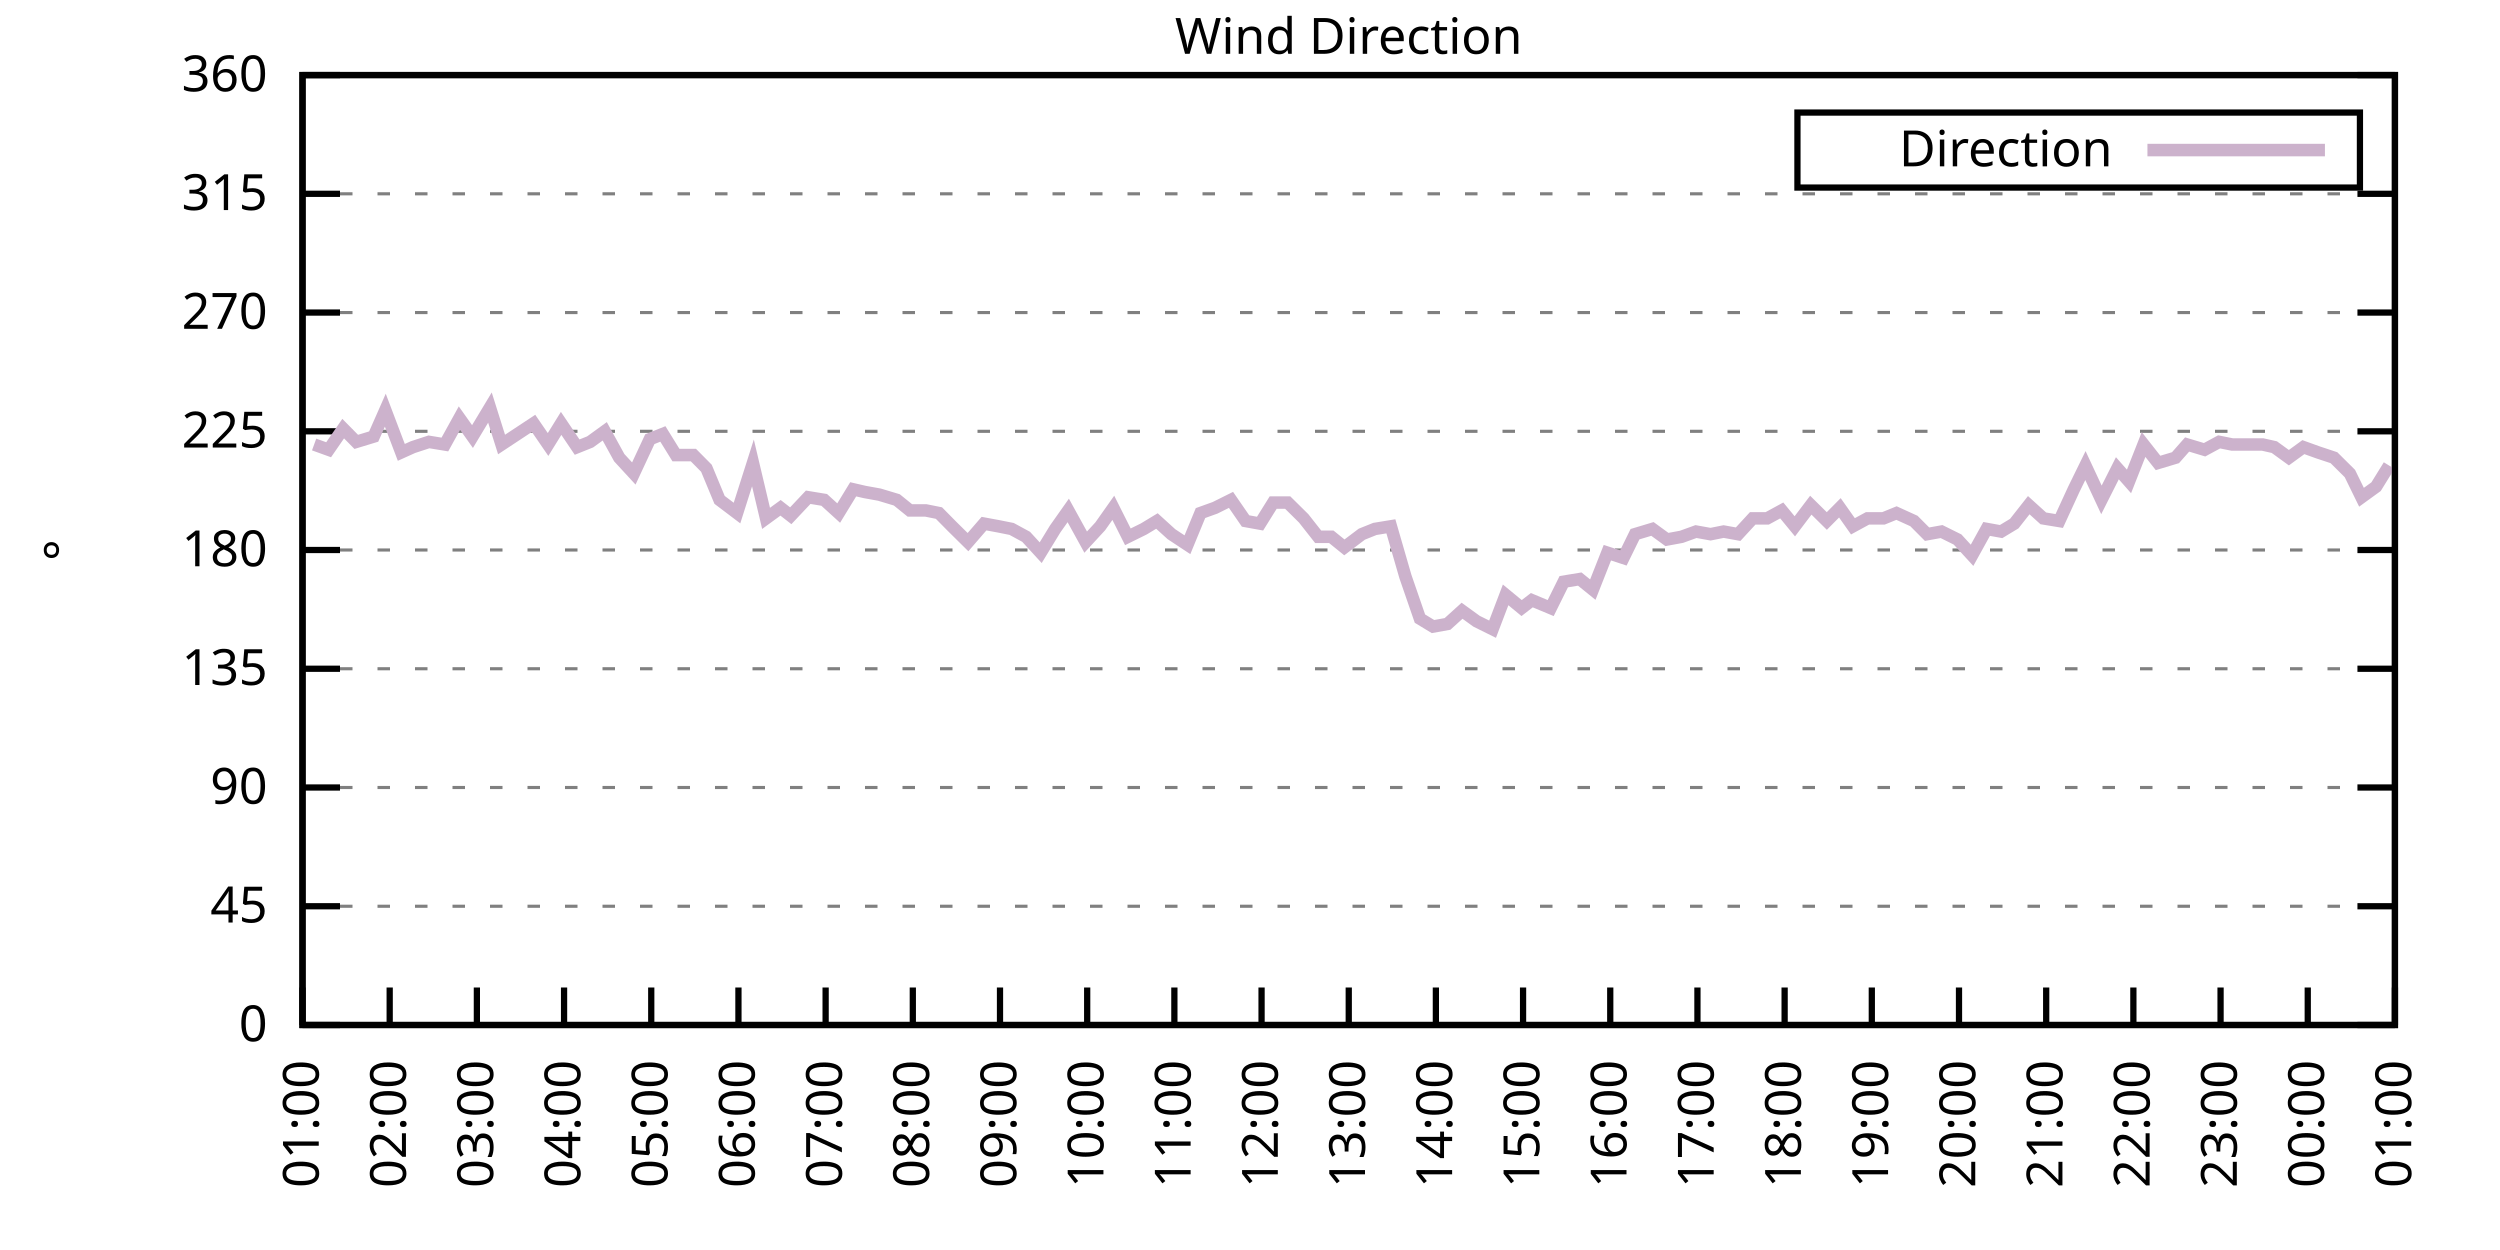
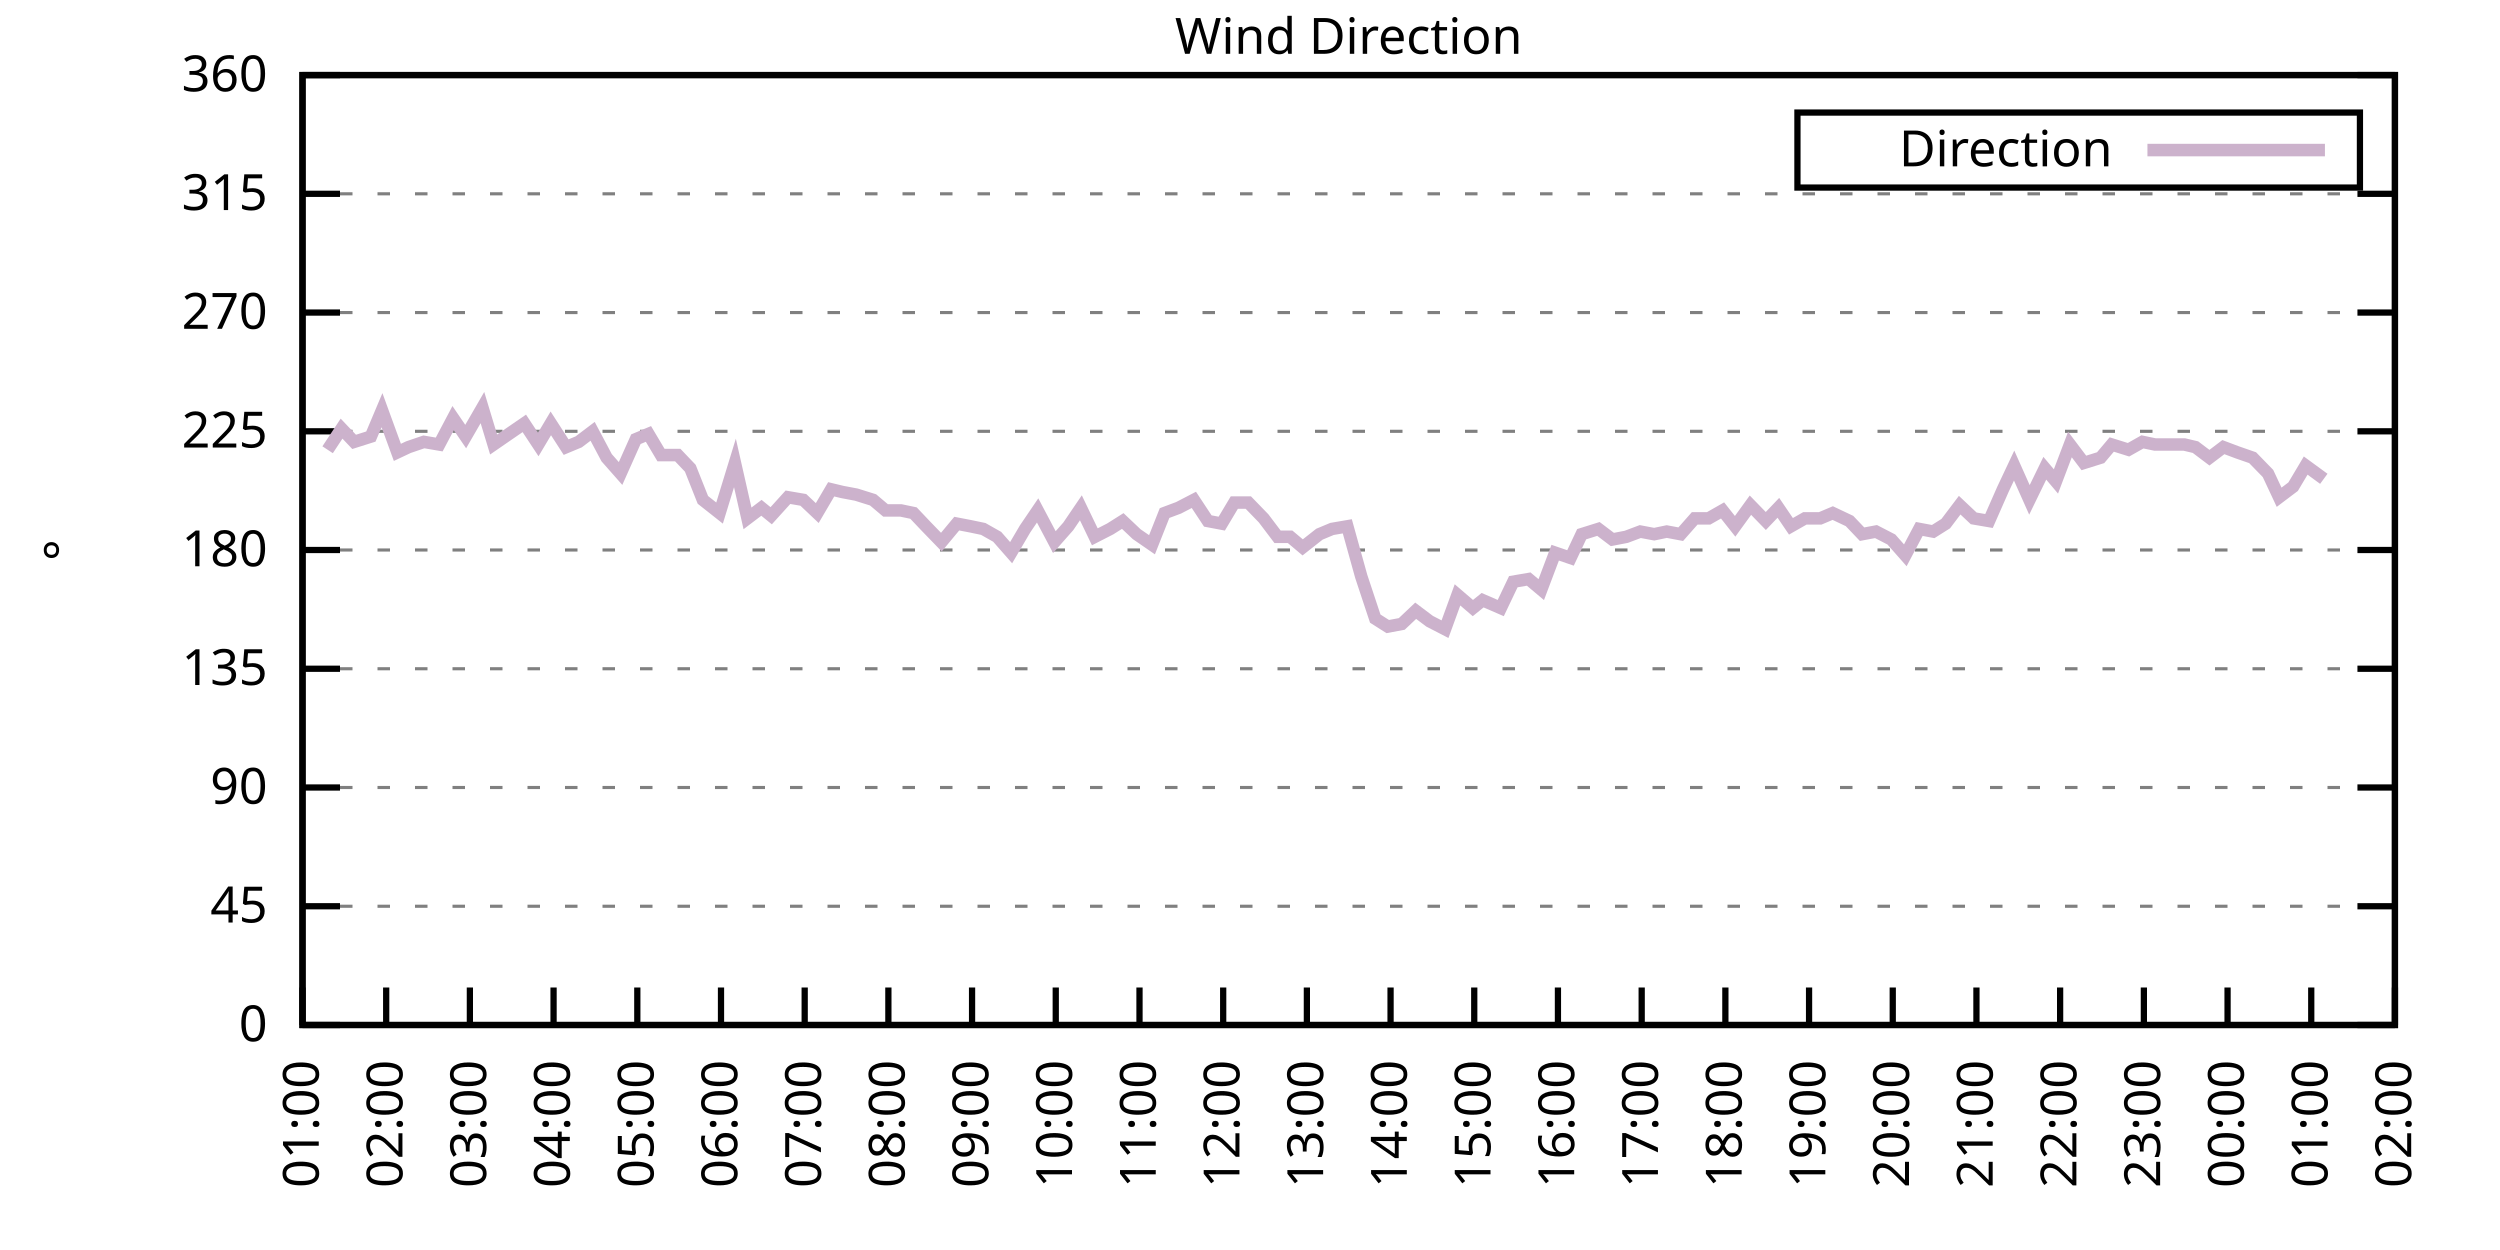
<svg xmlns="http://www.w3.org/2000/svg" xmlns:xlink="http://www.w3.org/1999/xlink" width="400" height="200" viewBox="0 0 400 200">
  <g id="gnuplot_canvas">
    <rect x="0" y="0" width="400" height="200" fill="none" />
    <defs>
      <circle id="gpDot" r="0.5" stroke-width="0.5" stroke="currentColor" />
      <path id="gpPt0" stroke-width="0.333" stroke="currentColor" d="M-1,0 h2 M0,-1 v2" />
      <path id="gpPt1" stroke-width="0.333" stroke="currentColor" d="M-1,-1 L1,1 M1,-1 L-1,1" />
      <path id="gpPt2" stroke-width="0.333" stroke="currentColor" d="M-1,0 L1,0 M0,-1 L0,1 M-1,-1 L1,1 M-1,1 L1,-1" />
      <rect id="gpPt3" stroke-width="0.333" stroke="currentColor" x="-1" y="-1" width="2" height="2" />
      <rect id="gpPt4" stroke-width="0.333" stroke="currentColor" fill="currentColor" x="-1" y="-1" width="2" height="2" />
      <circle id="gpPt5" stroke-width="0.333" stroke="currentColor" cx="0" cy="0" r="1" />
      <use xlink:href="#gpPt5" id="gpPt6" fill="currentColor" stroke="none" />
      <path id="gpPt7" stroke-width="0.333" stroke="currentColor" d="M0,-1.33 L-1.33,0.67 L1.33,0.67 z" />
      <use xlink:href="#gpPt7" id="gpPt8" fill="currentColor" stroke="none" />
      <use xlink:href="#gpPt7" id="gpPt9" stroke="currentColor" transform="rotate(180)" />
      <use xlink:href="#gpPt9" id="gpPt10" fill="currentColor" stroke="none" />
      <use xlink:href="#gpPt3" id="gpPt11" stroke="currentColor" transform="rotate(45)" />
      <use xlink:href="#gpPt11" id="gpPt12" fill="currentColor" stroke="none" />
      <path id="gpPt13" stroke-width="0.333" stroke="currentColor" d="M0,1.330 L1.265,0.411 L0.782,-1.067 L-0.782,-1.076 L-1.265,0.411 z" />
      <use xlink:href="#gpPt13" id="gpPt14" fill="currentColor" stroke="none" />
      <filter id="textbox" filterUnits="objectBoundingBox" x="0" y="0" height="1" width="1">
        <feFlood flood-color="white" flood-opacity="1" result="bgnd" />
        <feComposite in="SourceGraphic" in2="bgnd" operator="atop" />
      </filter>
      <filter id="greybox" filterUnits="objectBoundingBox" x="0" y="0" height="1" width="1">
        <feFlood flood-color="lightgrey" flood-opacity="1" result="grey" />
        <feComposite in="SourceGraphic" in2="grey" operator="atop" />
      </filter>
    </defs>
    <g fill="none" color="white" stroke="currentColor" stroke-width="1.00" stroke-linecap="butt" stroke-linejoin="miter">
</g>
    <g fill="none" color="black" stroke="currentColor" stroke-width="1.00" stroke-linecap="butt" stroke-linejoin="miter">
      <g stroke="none" shape-rendering="crispEdges">
        <polygon fill="rgb(255, 255, 255)" points="48.40,164.00 383.18,164.00 383.18,12.02 48.40,12.02 " />
      </g>
    </g>
    <g fill="none" color="black" stroke="currentColor" stroke-width="1.00" stroke-linecap="butt" stroke-linejoin="miter">
</g>
    <g fill="none" color="black" stroke="black" stroke-width="0.50" stroke-linecap="butt" stroke-linejoin="miter">
</g>
    <g fill="none" color="gray" stroke="currentColor" stroke-width="0.50" stroke-linecap="butt" stroke-linejoin="miter">
      <path stroke="gray" stroke-dasharray="2,4" class="gridline" d="M48.40,164.00 L383.19,164.00  " />
    </g>
    <g fill="none" color="gray" stroke="gray" stroke-width="1.00" stroke-linecap="butt" stroke-linejoin="miter">
</g>
    <g fill="none" color="black" stroke="currentColor" stroke-width="1.00" stroke-linecap="butt" stroke-linejoin="miter">
      <path stroke="black" d="M48.40,164.00 L54.40,164.00 M383.19,164.00 L377.19,164.00  " />
      <g transform="translate(42.80,166.60)" stroke="none" fill="black" font-family="Sans" font-size="8.00" text-anchor="end">
        <text>
          <tspan font-family="Sans"> 0</tspan>
        </text>
      </g>
    </g>
    <g fill="none" color="black" stroke="currentColor" stroke-width="1.00" stroke-linecap="butt" stroke-linejoin="miter">
</g>
    <g fill="none" color="black" stroke="black" stroke-width="0.50" stroke-linecap="butt" stroke-linejoin="miter">
</g>
    <g fill="none" color="gray" stroke="currentColor" stroke-width="0.50" stroke-linecap="butt" stroke-linejoin="miter">
      <path stroke="gray" stroke-dasharray="2,4" class="gridline" d="M48.40,145.00 L383.19,145.00  " />
    </g>
    <g fill="none" color="gray" stroke="gray" stroke-width="1.00" stroke-linecap="butt" stroke-linejoin="miter">
</g>
    <g fill="none" color="black" stroke="currentColor" stroke-width="1.00" stroke-linecap="butt" stroke-linejoin="miter">
      <path stroke="black" d="M48.40,145.00 L54.40,145.00 M383.19,145.00 L377.19,145.00  " />
      <g transform="translate(42.80,147.60)" stroke="none" fill="black" font-family="Sans" font-size="8.00" text-anchor="end">
        <text>
          <tspan font-family="Sans"> 45</tspan>
        </text>
      </g>
    </g>
    <g fill="none" color="black" stroke="currentColor" stroke-width="1.00" stroke-linecap="butt" stroke-linejoin="miter">
</g>
    <g fill="none" color="black" stroke="black" stroke-width="0.50" stroke-linecap="butt" stroke-linejoin="miter">
</g>
    <g fill="none" color="gray" stroke="currentColor" stroke-width="0.50" stroke-linecap="butt" stroke-linejoin="miter">
      <path stroke="gray" stroke-dasharray="2,4" class="gridline" d="M48.40,126.00 L383.19,126.00  " />
    </g>
    <g fill="none" color="gray" stroke="gray" stroke-width="1.00" stroke-linecap="butt" stroke-linejoin="miter">
</g>
    <g fill="none" color="black" stroke="currentColor" stroke-width="1.00" stroke-linecap="butt" stroke-linejoin="miter">
      <path stroke="black" d="M48.40,126.00 L54.40,126.00 M383.19,126.00 L377.19,126.00  " />
      <g transform="translate(42.80,128.60)" stroke="none" fill="black" font-family="Sans" font-size="8.00" text-anchor="end">
        <text>
          <tspan font-family="Sans"> 90</tspan>
        </text>
      </g>
    </g>
    <g fill="none" color="black" stroke="currentColor" stroke-width="1.00" stroke-linecap="butt" stroke-linejoin="miter">
</g>
    <g fill="none" color="black" stroke="black" stroke-width="0.50" stroke-linecap="butt" stroke-linejoin="miter">
</g>
    <g fill="none" color="gray" stroke="currentColor" stroke-width="0.50" stroke-linecap="butt" stroke-linejoin="miter">
      <path stroke="gray" stroke-dasharray="2,4" class="gridline" d="M48.40,107.00 L383.19,107.00  " />
    </g>
    <g fill="none" color="gray" stroke="gray" stroke-width="1.00" stroke-linecap="butt" stroke-linejoin="miter">
</g>
    <g fill="none" color="black" stroke="currentColor" stroke-width="1.00" stroke-linecap="butt" stroke-linejoin="miter">
      <path stroke="black" d="M48.40,107.00 L54.40,107.00 M383.19,107.00 L377.19,107.00  " />
      <g transform="translate(42.80,109.60)" stroke="none" fill="black" font-family="Sans" font-size="8.00" text-anchor="end">
        <text>
          <tspan font-family="Sans"> 135</tspan>
        </text>
      </g>
    </g>
    <g fill="none" color="black" stroke="currentColor" stroke-width="1.00" stroke-linecap="butt" stroke-linejoin="miter">
</g>
    <g fill="none" color="black" stroke="black" stroke-width="0.50" stroke-linecap="butt" stroke-linejoin="miter">
</g>
    <g fill="none" color="gray" stroke="currentColor" stroke-width="0.50" stroke-linecap="butt" stroke-linejoin="miter">
      <path stroke="gray" stroke-dasharray="2,4" class="gridline" d="M48.40,88.00 L383.19,88.00  " />
    </g>
    <g fill="none" color="gray" stroke="gray" stroke-width="1.00" stroke-linecap="butt" stroke-linejoin="miter">
</g>
    <g fill="none" color="black" stroke="currentColor" stroke-width="1.00" stroke-linecap="butt" stroke-linejoin="miter">
      <path stroke="black" d="M48.40,88.00 L54.40,88.00 M383.19,88.00 L377.19,88.00  " />
      <g transform="translate(42.80,90.60)" stroke="none" fill="black" font-family="Sans" font-size="8.00" text-anchor="end">
        <text>
          <tspan font-family="Sans"> 180</tspan>
        </text>
      </g>
    </g>
    <g fill="none" color="black" stroke="currentColor" stroke-width="1.00" stroke-linecap="butt" stroke-linejoin="miter">
</g>
    <g fill="none" color="black" stroke="black" stroke-width="0.50" stroke-linecap="butt" stroke-linejoin="miter">
</g>
    <g fill="none" color="gray" stroke="currentColor" stroke-width="0.50" stroke-linecap="butt" stroke-linejoin="miter">
      <path stroke="gray" stroke-dasharray="2,4" class="gridline" d="M48.40,69.01 L383.19,69.01  " />
    </g>
    <g fill="none" color="gray" stroke="gray" stroke-width="1.00" stroke-linecap="butt" stroke-linejoin="miter">
</g>
    <g fill="none" color="black" stroke="currentColor" stroke-width="1.00" stroke-linecap="butt" stroke-linejoin="miter">
      <path stroke="black" d="M48.40,69.01 L54.40,69.01 M383.19,69.01 L377.19,69.01  " />
      <g transform="translate(42.80,71.61)" stroke="none" fill="black" font-family="Sans" font-size="8.00" text-anchor="end">
        <text>
          <tspan font-family="Sans"> 225</tspan>
        </text>
      </g>
    </g>
    <g fill="none" color="black" stroke="currentColor" stroke-width="1.00" stroke-linecap="butt" stroke-linejoin="miter">
</g>
    <g fill="none" color="black" stroke="black" stroke-width="0.50" stroke-linecap="butt" stroke-linejoin="miter">
</g>
    <g fill="none" color="gray" stroke="currentColor" stroke-width="0.50" stroke-linecap="butt" stroke-linejoin="miter">
      <path stroke="gray" stroke-dasharray="2,4" class="gridline" d="M48.40,50.01 L383.19,50.01  " />
    </g>
    <g fill="none" color="gray" stroke="gray" stroke-width="1.00" stroke-linecap="butt" stroke-linejoin="miter">
</g>
    <g fill="none" color="black" stroke="currentColor" stroke-width="1.00" stroke-linecap="butt" stroke-linejoin="miter">
      <path stroke="black" d="M48.40,50.01 L54.40,50.01 M383.19,50.01 L377.19,50.01  " />
      <g transform="translate(42.80,52.61)" stroke="none" fill="black" font-family="Sans" font-size="8.00" text-anchor="end">
        <text>
          <tspan font-family="Sans"> 270</tspan>
        </text>
      </g>
    </g>
    <g fill="none" color="black" stroke="currentColor" stroke-width="1.00" stroke-linecap="butt" stroke-linejoin="miter">
</g>
    <g fill="none" color="black" stroke="black" stroke-width="0.50" stroke-linecap="butt" stroke-linejoin="miter">
</g>
    <g fill="none" color="gray" stroke="currentColor" stroke-width="0.50" stroke-linecap="butt" stroke-linejoin="miter">
      <path stroke="gray" stroke-dasharray="2,4" class="gridline" d="M48.40,31.01 L383.19,31.01  " />
    </g>
    <g fill="none" color="gray" stroke="gray" stroke-width="1.00" stroke-linecap="butt" stroke-linejoin="miter">
</g>
    <g fill="none" color="black" stroke="currentColor" stroke-width="1.00" stroke-linecap="butt" stroke-linejoin="miter">
      <path stroke="black" d="M48.40,31.01 L54.40,31.01 M383.19,31.01 L377.19,31.01  " />
      <g transform="translate(42.80,33.61)" stroke="none" fill="black" font-family="Sans" font-size="8.00" text-anchor="end">
        <text>
          <tspan font-family="Sans"> 315</tspan>
        </text>
      </g>
    </g>
    <g fill="none" color="black" stroke="currentColor" stroke-width="1.00" stroke-linecap="butt" stroke-linejoin="miter">
</g>
    <g fill="none" color="black" stroke="black" stroke-width="0.50" stroke-linecap="butt" stroke-linejoin="miter">
</g>
    <g fill="none" color="gray" stroke="currentColor" stroke-width="0.50" stroke-linecap="butt" stroke-linejoin="miter">
      <path stroke="gray" stroke-dasharray="2,4" class="gridline" d="M48.40,12.01 L383.19,12.01  " />
    </g>
    <g fill="none" color="gray" stroke="gray" stroke-width="1.00" stroke-linecap="butt" stroke-linejoin="miter">
</g>
    <g fill="none" color="black" stroke="currentColor" stroke-width="1.00" stroke-linecap="butt" stroke-linejoin="miter">
      <path stroke="black" d="M48.40,12.01 L54.40,12.01 M383.19,12.01 L377.19,12.01  " />
      <g transform="translate(42.80,14.61)" stroke="none" fill="black" font-family="Sans" font-size="8.00" text-anchor="end">
        <text>
          <tspan font-family="Sans"> 360</tspan>
        </text>
      </g>
    </g>
    <g fill="none" color="black" stroke="currentColor" stroke-width="1.00" stroke-linecap="butt" stroke-linejoin="miter">
      <path stroke="black" d="M48.40,164.00 L48.40,158.00  " />
      <g transform="translate(51.00,169.60) rotate(270.00)" stroke="none" fill="black" font-family="Sans" font-size="8.00" text-anchor="end">
        <text>
          <tspan font-family="Sans">01:00</tspan>
        </text>
      </g>
    </g>
    <g fill="none" color="black" stroke="currentColor" stroke-width="1.00" stroke-linecap="butt" stroke-linejoin="miter">
-       <path stroke="black" d="M62.35,164.00 L62.35,158.00  " />
-       <g transform="translate(64.95,169.60) rotate(270.00)" stroke="none" fill="black" font-family="Sans" font-size="8.00" text-anchor="end">
+       <path stroke="black" d="M61.79,164.00 L61.79,158.00  " />
+       <g transform="translate(64.39,169.60) rotate(270.00)" stroke="none" fill="black" font-family="Sans" font-size="8.00" text-anchor="end">
        <text>
          <tspan font-family="Sans">02:00</tspan>
        </text>
      </g>
    </g>
    <g fill="none" color="black" stroke="currentColor" stroke-width="1.00" stroke-linecap="butt" stroke-linejoin="miter">
-       <path stroke="black" d="M76.30,164.00 L76.30,158.00  " />
-       <g transform="translate(78.90,169.60) rotate(270.00)" stroke="none" fill="black" font-family="Sans" font-size="8.00" text-anchor="end">
+       <path stroke="black" d="M75.18,164.00 L75.18,158.00  " />
+       <g transform="translate(77.78,169.60) rotate(270.00)" stroke="none" fill="black" font-family="Sans" font-size="8.00" text-anchor="end">
        <text>
          <tspan font-family="Sans">03:00</tspan>
        </text>
      </g>
    </g>
    <g fill="none" color="black" stroke="currentColor" stroke-width="1.00" stroke-linecap="butt" stroke-linejoin="miter">
-       <path stroke="black" d="M90.25,164.00 L90.25,158.00  " />
-       <g transform="translate(92.85,169.60) rotate(270.00)" stroke="none" fill="black" font-family="Sans" font-size="8.00" text-anchor="end">
+       <path stroke="black" d="M88.57,164.00 L88.57,158.00  " />
+       <g transform="translate(91.17,169.60) rotate(270.00)" stroke="none" fill="black" font-family="Sans" font-size="8.00" text-anchor="end">
        <text>
          <tspan font-family="Sans">04:00</tspan>
        </text>
      </g>
    </g>
    <g fill="none" color="black" stroke="currentColor" stroke-width="1.00" stroke-linecap="butt" stroke-linejoin="miter">
-       <path stroke="black" d="M104.20,164.00 L104.20,158.00  " />
-       <g transform="translate(106.80,169.60) rotate(270.00)" stroke="none" fill="black" font-family="Sans" font-size="8.00" text-anchor="end">
+       <path stroke="black" d="M101.97,164.00 L101.97,158.00  " />
+       <g transform="translate(104.57,169.60) rotate(270.00)" stroke="none" fill="black" font-family="Sans" font-size="8.00" text-anchor="end">
        <text>
          <tspan font-family="Sans">05:00</tspan>
        </text>
      </g>
    </g>
    <g fill="none" color="black" stroke="currentColor" stroke-width="1.00" stroke-linecap="butt" stroke-linejoin="miter">
-       <path stroke="black" d="M118.15,164.00 L118.15,158.00  " />
-       <g transform="translate(120.75,169.60) rotate(270.00)" stroke="none" fill="black" font-family="Sans" font-size="8.00" text-anchor="end">
+       <path stroke="black" d="M115.36,164.00 L115.36,158.00  " />
+       <g transform="translate(117.96,169.60) rotate(270.00)" stroke="none" fill="black" font-family="Sans" font-size="8.00" text-anchor="end">
        <text>
          <tspan font-family="Sans">06:00</tspan>
        </text>
      </g>
    </g>
    <g fill="none" color="black" stroke="currentColor" stroke-width="1.00" stroke-linecap="butt" stroke-linejoin="miter">
-       <path stroke="black" d="M132.10,164.00 L132.10,158.00  " />
-       <g transform="translate(134.70,169.60) rotate(270.00)" stroke="none" fill="black" font-family="Sans" font-size="8.00" text-anchor="end">
+       <path stroke="black" d="M128.75,164.00 L128.75,158.00  " />
+       <g transform="translate(131.35,169.60) rotate(270.00)" stroke="none" fill="black" font-family="Sans" font-size="8.00" text-anchor="end">
        <text>
          <tspan font-family="Sans">07:00</tspan>
        </text>
      </g>
    </g>
    <g fill="none" color="black" stroke="currentColor" stroke-width="1.00" stroke-linecap="butt" stroke-linejoin="miter">
-       <path stroke="black" d="M146.05,164.00 L146.05,158.00  " />
-       <g transform="translate(148.65,169.60) rotate(270.00)" stroke="none" fill="black" font-family="Sans" font-size="8.00" text-anchor="end">
+       <path stroke="black" d="M142.14,164.00 L142.14,158.00  " />
+       <g transform="translate(144.74,169.60) rotate(270.00)" stroke="none" fill="black" font-family="Sans" font-size="8.00" text-anchor="end">
        <text>
          <tspan font-family="Sans">08:00</tspan>
        </text>
      </g>
    </g>
    <g fill="none" color="black" stroke="currentColor" stroke-width="1.00" stroke-linecap="butt" stroke-linejoin="miter">
-       <path stroke="black" d="M160.00,164.00 L160.00,158.00  " />
-       <g transform="translate(162.60,169.60) rotate(270.00)" stroke="none" fill="black" font-family="Sans" font-size="8.00" text-anchor="end">
+       <path stroke="black" d="M155.53,164.00 L155.53,158.00  " />
+       <g transform="translate(158.13,169.60) rotate(270.00)" stroke="none" fill="black" font-family="Sans" font-size="8.00" text-anchor="end">
        <text>
          <tspan font-family="Sans">09:00</tspan>
        </text>
      </g>
    </g>
    <g fill="none" color="black" stroke="currentColor" stroke-width="1.00" stroke-linecap="butt" stroke-linejoin="miter">
-       <path stroke="black" d="M173.95,164.00 L173.95,158.00  " />
-       <g transform="translate(176.55,169.60) rotate(270.00)" stroke="none" fill="black" font-family="Sans" font-size="8.00" text-anchor="end">
+       <path stroke="black" d="M168.92,164.00 L168.92,158.00  " />
+       <g transform="translate(171.52,169.60) rotate(270.00)" stroke="none" fill="black" font-family="Sans" font-size="8.00" text-anchor="end">
        <text>
          <tspan font-family="Sans">10:00</tspan>
        </text>
      </g>
    </g>
    <g fill="none" color="black" stroke="currentColor" stroke-width="1.00" stroke-linecap="butt" stroke-linejoin="miter">
-       <path stroke="black" d="M187.90,164.00 L187.90,158.00  " />
-       <g transform="translate(190.50,169.60) rotate(270.00)" stroke="none" fill="black" font-family="Sans" font-size="8.00" text-anchor="end">
+       <path stroke="black" d="M182.32,164.00 L182.32,158.00  " />
+       <g transform="translate(184.92,169.60) rotate(270.00)" stroke="none" fill="black" font-family="Sans" font-size="8.00" text-anchor="end">
        <text>
          <tspan font-family="Sans">11:00</tspan>
        </text>
      </g>
    </g>
    <g fill="none" color="black" stroke="currentColor" stroke-width="1.00" stroke-linecap="butt" stroke-linejoin="miter">
-       <path stroke="black" d="M201.85,164.00 L201.85,158.00  " />
-       <g transform="translate(204.45,169.60) rotate(270.00)" stroke="none" fill="black" font-family="Sans" font-size="8.00" text-anchor="end">
+       <path stroke="black" d="M195.71,164.00 L195.71,158.00  " />
+       <g transform="translate(198.31,169.60) rotate(270.00)" stroke="none" fill="black" font-family="Sans" font-size="8.00" text-anchor="end">
        <text>
          <tspan font-family="Sans">12:00</tspan>
        </text>
      </g>
    </g>
    <g fill="none" color="black" stroke="currentColor" stroke-width="1.00" stroke-linecap="butt" stroke-linejoin="miter">
-       <path stroke="black" d="M215.80,164.00 L215.80,158.00  " />
-       <g transform="translate(218.40,169.60) rotate(270.00)" stroke="none" fill="black" font-family="Sans" font-size="8.00" text-anchor="end">
+       <path stroke="black" d="M209.10,164.00 L209.10,158.00  " />
+       <g transform="translate(211.70,169.60) rotate(270.00)" stroke="none" fill="black" font-family="Sans" font-size="8.00" text-anchor="end">
        <text>
          <tspan font-family="Sans">13:00</tspan>
        </text>
      </g>
    </g>
    <g fill="none" color="black" stroke="currentColor" stroke-width="1.00" stroke-linecap="butt" stroke-linejoin="miter">
-       <path stroke="black" d="M229.74,164.00 L229.74,158.00  " />
-       <g transform="translate(232.34,169.60) rotate(270.00)" stroke="none" fill="black" font-family="Sans" font-size="8.00" text-anchor="end">
+       <path stroke="black" d="M222.49,164.00 L222.49,158.00  " />
+       <g transform="translate(225.09,169.60) rotate(270.00)" stroke="none" fill="black" font-family="Sans" font-size="8.00" text-anchor="end">
        <text>
          <tspan font-family="Sans">14:00</tspan>
        </text>
      </g>
    </g>
    <g fill="none" color="black" stroke="currentColor" stroke-width="1.00" stroke-linecap="butt" stroke-linejoin="miter">
-       <path stroke="black" d="M243.69,164.00 L243.69,158.00  " />
-       <g transform="translate(246.29,169.60) rotate(270.00)" stroke="none" fill="black" font-family="Sans" font-size="8.00" text-anchor="end">
+       <path stroke="black" d="M235.88,164.00 L235.88,158.00  " />
+       <g transform="translate(238.48,169.60) rotate(270.00)" stroke="none" fill="black" font-family="Sans" font-size="8.00" text-anchor="end">
        <text>
          <tspan font-family="Sans">15:00</tspan>
        </text>
      </g>
    </g>
    <g fill="none" color="black" stroke="currentColor" stroke-width="1.00" stroke-linecap="butt" stroke-linejoin="miter">
-       <path stroke="black" d="M257.64,164.00 L257.64,158.00  " />
-       <g transform="translate(260.24,169.60) rotate(270.00)" stroke="none" fill="black" font-family="Sans" font-size="8.00" text-anchor="end">
+       <path stroke="black" d="M249.27,164.00 L249.27,158.00  " />
+       <g transform="translate(251.87,169.60) rotate(270.00)" stroke="none" fill="black" font-family="Sans" font-size="8.00" text-anchor="end">
        <text>
          <tspan font-family="Sans">16:00</tspan>
        </text>
      </g>
    </g>
    <g fill="none" color="black" stroke="currentColor" stroke-width="1.00" stroke-linecap="butt" stroke-linejoin="miter">
-       <path stroke="black" d="M271.59,164.00 L271.59,158.00  " />
-       <g transform="translate(274.19,169.60) rotate(270.00)" stroke="none" fill="black" font-family="Sans" font-size="8.00" text-anchor="end">
+       <path stroke="black" d="M262.67,164.00 L262.67,158.00  " />
+       <g transform="translate(265.27,169.60) rotate(270.00)" stroke="none" fill="black" font-family="Sans" font-size="8.00" text-anchor="end">
        <text>
          <tspan font-family="Sans">17:00</tspan>
        </text>
      </g>
    </g>
    <g fill="none" color="black" stroke="currentColor" stroke-width="1.00" stroke-linecap="butt" stroke-linejoin="miter">
-       <path stroke="black" d="M285.54,164.00 L285.54,158.00  " />
-       <g transform="translate(288.14,169.60) rotate(270.00)" stroke="none" fill="black" font-family="Sans" font-size="8.00" text-anchor="end">
+       <path stroke="black" d="M276.06,164.00 L276.06,158.00  " />
+       <g transform="translate(278.66,169.60) rotate(270.00)" stroke="none" fill="black" font-family="Sans" font-size="8.00" text-anchor="end">
        <text>
          <tspan font-family="Sans">18:00</tspan>
        </text>
      </g>
    </g>
    <g fill="none" color="black" stroke="currentColor" stroke-width="1.00" stroke-linecap="butt" stroke-linejoin="miter">
-       <path stroke="black" d="M299.49,164.00 L299.49,158.00  " />
-       <g transform="translate(302.09,169.60) rotate(270.00)" stroke="none" fill="black" font-family="Sans" font-size="8.00" text-anchor="end">
+       <path stroke="black" d="M289.45,164.00 L289.45,158.00  " />
+       <g transform="translate(292.05,169.60) rotate(270.00)" stroke="none" fill="black" font-family="Sans" font-size="8.00" text-anchor="end">
        <text>
          <tspan font-family="Sans">19:00</tspan>
        </text>
      </g>
    </g>
    <g fill="none" color="black" stroke="currentColor" stroke-width="1.00" stroke-linecap="butt" stroke-linejoin="miter">
-       <path stroke="black" d="M313.44,164.00 L313.44,158.00  " />
-       <g transform="translate(316.04,169.60) rotate(270.00)" stroke="none" fill="black" font-family="Sans" font-size="8.00" text-anchor="end">
+       <path stroke="black" d="M302.84,164.00 L302.84,158.00  " />
+       <g transform="translate(305.44,169.60) rotate(270.00)" stroke="none" fill="black" font-family="Sans" font-size="8.00" text-anchor="end">
        <text>
          <tspan font-family="Sans">20:00</tspan>
        </text>
      </g>
    </g>
    <g fill="none" color="black" stroke="currentColor" stroke-width="1.00" stroke-linecap="butt" stroke-linejoin="miter">
-       <path stroke="black" d="M327.39,164.00 L327.39,158.00  " />
-       <g transform="translate(329.99,169.60) rotate(270.00)" stroke="none" fill="black" font-family="Sans" font-size="8.00" text-anchor="end">
+       <path stroke="black" d="M316.23,164.00 L316.23,158.00  " />
+       <g transform="translate(318.83,169.60) rotate(270.00)" stroke="none" fill="black" font-family="Sans" font-size="8.00" text-anchor="end">
        <text>
          <tspan font-family="Sans">21:00</tspan>
        </text>
      </g>
    </g>
    <g fill="none" color="black" stroke="currentColor" stroke-width="1.00" stroke-linecap="butt" stroke-linejoin="miter">
-       <path stroke="black" d="M341.34,164.00 L341.34,158.00  " />
-       <g transform="translate(343.94,169.60) rotate(270.00)" stroke="none" fill="black" font-family="Sans" font-size="8.00" text-anchor="end">
+       <path stroke="black" d="M329.62,164.00 L329.62,158.00  " />
+       <g transform="translate(332.22,169.60) rotate(270.00)" stroke="none" fill="black" font-family="Sans" font-size="8.00" text-anchor="end">
        <text>
          <tspan font-family="Sans">22:00</tspan>
        </text>
      </g>
    </g>
    <g fill="none" color="black" stroke="currentColor" stroke-width="1.00" stroke-linecap="butt" stroke-linejoin="miter">
-       <path stroke="black" d="M355.29,164.00 L355.29,158.00  " />
-       <g transform="translate(357.89,169.60) rotate(270.00)" stroke="none" fill="black" font-family="Sans" font-size="8.00" text-anchor="end">
+       <path stroke="black" d="M343.02,164.00 L343.02,158.00  " />
+       <g transform="translate(345.62,169.60) rotate(270.00)" stroke="none" fill="black" font-family="Sans" font-size="8.00" text-anchor="end">
        <text>
          <tspan font-family="Sans">23:00</tspan>
        </text>
      </g>
    </g>
    <g fill="none" color="black" stroke="currentColor" stroke-width="1.00" stroke-linecap="butt" stroke-linejoin="miter">
-       <path stroke="black" d="M369.24,164.00 L369.24,158.00  " />
-       <g transform="translate(371.84,169.60) rotate(270.00)" stroke="none" fill="black" font-family="Sans" font-size="8.00" text-anchor="end">
+       <path stroke="black" d="M356.41,164.00 L356.41,158.00  " />
+       <g transform="translate(359.01,169.60) rotate(270.00)" stroke="none" fill="black" font-family="Sans" font-size="8.00" text-anchor="end">
        <text>
          <tspan font-family="Sans">00:00</tspan>
+         </text>
+       </g>
+     </g>
+     <g fill="none" color="black" stroke="currentColor" stroke-width="1.00" stroke-linecap="butt" stroke-linejoin="miter">
+       <path stroke="black" d="M369.80,164.00 L369.80,158.00  " />
+       <g transform="translate(372.40,169.60) rotate(270.00)" stroke="none" fill="black" font-family="Sans" font-size="8.00" text-anchor="end">
+         <text>
+           <tspan font-family="Sans">01:00</tspan>
        </text>
      </g>
    </g>
    <g fill="none" color="black" stroke="currentColor" stroke-width="1.00" stroke-linecap="butt" stroke-linejoin="miter">
      <path stroke="black" d="M383.19,164.00 L383.19,158.00  " />
      <g transform="translate(385.79,169.60) rotate(270.00)" stroke="none" fill="black" font-family="Sans" font-size="8.00" text-anchor="end">
        <text>
-           <tspan font-family="Sans">01:00</tspan>
+           <tspan font-family="Sans">02:00</tspan>
        </text>
      </g>
    </g>
    <g fill="none" color="black" stroke="currentColor" stroke-width="1.00" stroke-linecap="butt" stroke-linejoin="miter">
</g>
    <g fill="none" color="black" stroke="currentColor" stroke-width="1.00" stroke-linecap="butt" stroke-linejoin="miter">
      <path stroke="black" d="M48.40,12.01 L48.40,164.00 L383.19,164.00 L383.19,12.01 L48.40,12.01 Z  " />
    </g>
    <g fill="none" color="black" stroke="currentColor" stroke-width="1.00" stroke-linecap="butt" stroke-linejoin="miter">
</g>
    <g fill="none" color="black" stroke="currentColor" stroke-width="1.00" stroke-linecap="butt" stroke-linejoin="miter">
      <path stroke="black" d="M287.59,30.01 L287.59,18.01 L377.59,18.01 L377.59,30.01 L287.59,30.01 Z  " />
    </g>
    <g id="Wind_direction_plot_1">
      <g fill="none" color="white" stroke="black" stroke-width="2.00" stroke-linecap="butt" stroke-linejoin="miter">
</g>
      <g fill="none" color="black" stroke="currentColor" stroke-width="2.00" stroke-linecap="butt" stroke-linejoin="miter">
        <g transform="translate(337.99,26.61)" stroke="none" fill="black" font-family="Sans" font-size="8.00" text-anchor="end">
          <text>
            <tspan font-family="Sans">Direction</tspan>
          </text>
        </g>
      </g>
      <g fill="none" color="black" stroke="currentColor" stroke-width="2.00" stroke-linecap="butt" stroke-linejoin="miter">
-         <path stroke="rgb(204, 178, 204)" d="M343.59,24.01 L371.99,24.01 M50.26,71.12 L52.58,71.96 L54.91,68.58 L57.00,70.70 L59.79,69.85 L61.65,65.63   L64.21,72.38 L66.07,71.54 L68.63,70.70 L71.18,71.12 L73.51,66.90 L75.60,69.85 L78.39,65.21 L80.25,71.12   L82.81,69.43 L85.37,67.74 L87.69,71.12 L89.78,67.74 L92.34,71.54 L94.43,70.70 L96.76,69.01 L99.08,73.23   L101.41,75.76 L103.97,70.27 L106.06,69.43 L108.15,72.81 L110.94,72.81 L113.03,74.92 L115.13,79.98 L117.92,82.09   L120.47,74.07 L122.57,82.94 L124.89,81.25 L126.52,82.52 L129.31,79.56 L131.87,79.98 L134.19,82.09 L136.51,78.29   L138.37,78.72 L140.70,79.14 L143.49,79.98 L145.58,81.67 L148.14,81.67 L150.23,82.09 L152.32,84.21 L154.88,86.74   L157.44,83.78 L159.76,84.21 L161.86,84.63 L164.18,85.89 L166.51,88.43 L168.83,84.63 L170.92,81.67 L173.71,86.74   L176.04,84.21 L178.13,81.25 L180.46,85.89 L183.01,84.63 L185.11,83.36 L187.43,85.47 L189.99,87.16 L192.08,82.09   L194.41,81.25 L196.96,79.98 L199.29,83.36 L201.61,83.78 L203.71,80.41 L206.03,80.41 L208.59,82.94 L210.91,85.89   L213.01,85.89 L215.10,87.58 L217.89,85.47 L219.98,84.63 L222.54,84.21 L224.86,92.23 L227.19,98.98 L229.28,100.25   L231.60,99.83 L233.93,97.72 L236.25,99.40 L238.81,100.67 L240.90,95.18 L243.46,97.29 L245.09,96.03 L248.11,97.29   L250.20,93.07 L252.76,92.65 L254.85,94.34 L257.18,88.43 L259.74,89.27 L261.60,85.47 L264.39,84.63 L266.71,86.32   L269.04,85.89 L271.36,85.05 L273.69,85.47 L275.78,85.05 L278.10,85.47 L280.43,82.94 L282.75,82.94 L285.08,81.67   L287.17,84.21 L289.73,80.83 L292.29,83.36 L294.38,81.25 L296.47,84.21 L298.80,82.94 L301.35,82.94 L303.44,82.09   L306.23,83.36 L308.33,85.47 L310.65,85.05 L313.21,86.32 L315.53,88.85 L317.86,84.63 L320.18,85.05 L322.28,83.78   L324.60,80.83 L326.93,82.94 L329.48,83.36 L331.81,78.29 L333.67,74.49 L336.23,79.98 L338.78,74.92 L340.64,77.03   L342.97,71.12 L345.29,74.07 L348.08,73.23 L349.94,71.12 L352.73,71.96 L355.06,70.70 L357.15,71.12 L359.71,71.12   L362.03,71.12 L363.89,71.54 L366.22,73.23 L368.54,71.54 L370.87,72.38 L373.43,73.23 L375.98,75.76 L377.84,79.56   L380.17,77.87 L382.26,74.49  " />
+         <path stroke="rgb(204, 178, 204)" d="M343.59,24.01 L371.99,24.01 M52.42,71.96 L54.65,68.58 L56.66,70.70 L59.34,69.85 L61.12,65.63 L63.58,72.38   L65.36,71.54 L67.82,70.70 L70.27,71.12 L72.50,66.90 L74.51,69.85 L77.19,65.21 L78.98,71.12 L81.43,69.43   L83.89,67.74 L86.12,71.12 L88.13,67.74 L90.58,71.54 L92.59,70.70 L94.82,69.01 L97.06,73.23 L99.29,75.76   L101.74,70.27 L103.75,69.43 L105.76,72.81 L108.44,72.81 L110.45,74.92 L112.46,79.98 L115.13,82.09 L117.59,74.07   L119.60,82.94 L121.83,81.25 L123.39,82.52 L126.07,79.56 L128.53,79.98 L130.76,82.09 L132.99,78.29 L134.78,78.72   L137.01,79.14 L139.69,79.98 L141.69,81.67 L144.15,81.67 L146.16,82.09 L148.17,84.21 L150.62,86.74 L153.08,83.78   L155.31,84.21 L157.32,84.63 L159.55,85.89 L161.78,88.43 L164.01,84.63 L166.02,81.67 L168.70,86.74 L170.93,84.21   L172.94,81.25 L175.17,85.89 L177.63,84.63 L179.64,83.36 L181.87,85.47 L184.32,87.16 L186.33,82.09 L188.57,81.25   L191.02,79.98 L193.25,83.36 L195.48,83.78 L197.49,80.41 L199.73,80.41 L202.18,82.94 L204.41,85.89 L206.42,85.89   L208.43,87.58 L211.11,85.47 L213.12,84.63 L215.57,84.21 L217.80,92.23 L220.04,98.98 L222.04,100.25 L224.28,99.83   L226.51,97.72 L228.74,99.40 L231.20,100.67 L233.20,95.18 L235.66,97.29 L237.22,96.03 L240.12,97.29 L242.13,93.07   L244.59,92.65 L246.60,94.34 L248.83,88.43 L251.28,89.27 L253.07,85.47 L255.75,84.63 L257.98,86.32 L260.21,85.89   L262.44,85.05 L264.67,85.47 L266.68,85.05 L268.92,85.47 L271.15,82.94 L273.38,82.94 L275.61,81.67 L277.62,84.21   L280.07,80.83 L282.53,83.36 L284.54,81.25 L286.55,84.21 L288.78,82.94 L291.23,82.94 L293.24,82.09 L295.92,83.36   L297.93,85.47 L300.16,85.05 L302.62,86.32 L304.85,88.85 L307.08,84.63 L309.31,85.05 L311.32,83.78 L313.55,80.83   L315.79,82.94 L318.24,83.36 L320.47,78.29 L322.26,74.49 L324.71,79.98 L327.17,74.92 L328.95,77.03 L331.19,71.12   L333.42,74.07 L336.10,73.23 L337.88,71.12 L340.56,71.96 L342.79,70.70 L344.80,71.12 L347.26,71.12 L349.49,71.12   L351.27,71.54 L353.51,73.23 L355.74,71.54 L357.97,72.38 L360.42,73.23 L362.88,75.76 L364.66,79.56 L366.90,77.87   L368.91,74.49 L371.81,76.61  " />
      </g>
    </g>
    <g fill="none" color="black" stroke="currentColor" stroke-width="2.00" stroke-linecap="butt" stroke-linejoin="miter">
</g>
    <g fill="none" color="black" stroke="black" stroke-width="1.00" stroke-linecap="butt" stroke-linejoin="miter">
</g>
    <g fill="none" color="black" stroke="currentColor" stroke-width="1.00" stroke-linecap="butt" stroke-linejoin="miter">
      <path stroke="black" d="M48.40,12.01 L48.40,164.00 L383.19,164.00 L383.19,12.01 L48.40,12.01 Z  " />
      <g transform="translate(12.80,88.01) rotate(270.00)" stroke="none" fill="black" font-family="Sans" font-size="8.00" text-anchor="middle">
        <text>
          <tspan font-family="Sans">°</tspan>
        </text>
      </g>
    </g>
    <g fill="none" color="black" stroke="currentColor" stroke-width="1.00" stroke-linecap="butt" stroke-linejoin="miter">
</g>
    <g fill="none" color="black" stroke="currentColor" stroke-width="1.00" stroke-linecap="butt" stroke-linejoin="miter">
      <g transform="translate(215.79,8.61)" stroke="none" fill="black" font-family="Sans" font-size="8.00" text-anchor="middle">
        <text>
          <tspan font-family="Sans">Wind Direction</tspan>
        </text>
      </g>
    </g>
    <g fill="none" color="black" stroke="currentColor" stroke-width="1.00" stroke-linecap="butt" stroke-linejoin="miter">
</g>
  </g>
</svg>
